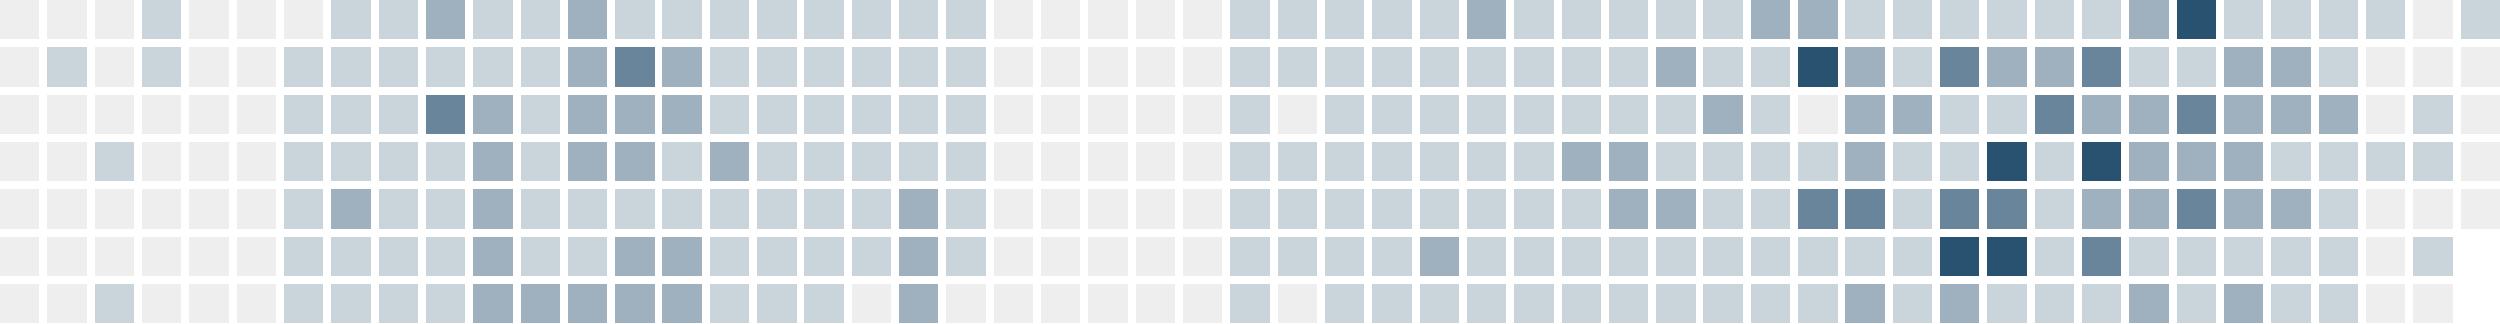
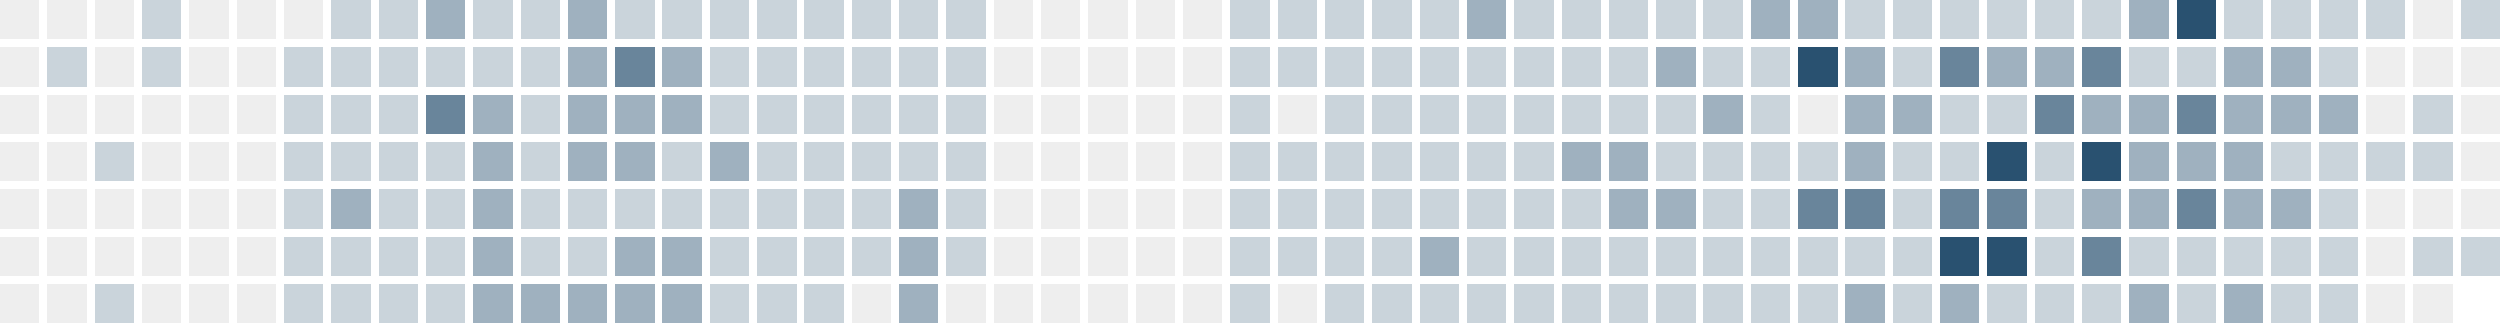
<svg xmlns="http://www.w3.org/2000/svg" version="1.1" width="634.0" height="82.0" viewBox="27.0 20.0 634.0 82.0">
  <rect style="fill:#eeeeee;shape-rendering:crispedges" data-score="0" data-date="2025-10-05" x="27" y="20" width="10" height="10" />
  <rect style="fill:#eeeeee;shape-rendering:crispedges" data-score="0" data-date="2025-10-12" x="39" y="20" width="10" height="10" />
  <rect style="fill:#eeeeee;shape-rendering:crispedges" data-score="0" data-date="2025-10-19" x="51" y="20" width="10" height="10" />
  <rect style="fill:#cad4db;shape-rendering:crispedges" data-score="1" data-date="2025-10-26" x="63" y="20" width="10" height="10" />
  <rect style="fill:#eeeeee;shape-rendering:crispedges" data-score="0" data-date="2025-11-02" x="75" y="20" width="10" height="10" />
  <rect style="fill:#eeeeee;shape-rendering:crispedges" data-score="0" data-date="2025-11-09" x="87" y="20" width="10" height="10" />
  <rect style="fill:#eeeeee;shape-rendering:crispedges" data-score="0" data-date="2025-11-16" x="99" y="20" width="10" height="10" />
  <rect style="fill:#cad4db;shape-rendering:crispedges" data-score="1" data-date="2025-11-23" x="111" y="20" width="10" height="10" />
  <rect style="fill:#cad4db;shape-rendering:crispedges" data-score="1" data-date="2025-11-30" x="123" y="20" width="10" height="10" />
  <rect style="fill:#9fb1bf;shape-rendering:crispedges" data-score="2" data-date="2025-12-07" x="135" y="20" width="10" height="10" />
  <rect style="fill:#cad4db;shape-rendering:crispedges" data-score="1" data-date="2025-12-14" x="147" y="20" width="10" height="10" />
  <rect style="fill:#cad4db;shape-rendering:crispedges" data-score="1" data-date="2025-12-21" x="159" y="20" width="10" height="10" />
  <rect style="fill:#9fb1bf;shape-rendering:crispedges" data-score="2" data-date="2025-12-28" x="171" y="20" width="10" height="10" />
  <rect style="fill:#cad4db;shape-rendering:crispedges" data-score="1" data-date="2026-01-04" x="183" y="20" width="10" height="10" />
  <rect style="fill:#cad4db;shape-rendering:crispedges" data-score="1" data-date="2026-01-11" x="195" y="20" width="10" height="10" />
  <rect style="fill:#cad4db;shape-rendering:crispedges" data-score="1" data-date="2026-01-18" x="207" y="20" width="10" height="10" />
  <rect style="fill:#cad4db;shape-rendering:crispedges" data-score="1" data-date="2026-01-25" x="219" y="20" width="10" height="10" />
  <rect style="fill:#cad4db;shape-rendering:crispedges" data-score="1" data-date="2026-02-01" x="231" y="20" width="10" height="10" />
  <rect style="fill:#cad4db;shape-rendering:crispedges" data-score="1" data-date="2026-02-08" x="243" y="20" width="10" height="10" />
  <rect style="fill:#cad4db;shape-rendering:crispedges" data-score="1" data-date="2026-02-15" x="255" y="20" width="10" height="10" />
  <rect style="fill:#cad4db;shape-rendering:crispedges" data-score="1" data-date="2026-02-22" x="267" y="20" width="10" height="10" />
  <rect style="fill:#eeeeee;shape-rendering:crispedges" data-score="0" data-date="2026-03-01" x="279" y="20" width="10" height="10" />
  <rect style="fill:#eeeeee;shape-rendering:crispedges" data-score="0" data-date="2026-03-08" x="291" y="20" width="10" height="10" />
  <rect style="fill:#eeeeee;shape-rendering:crispedges" data-score="0" data-date="2026-03-15" x="303" y="20" width="10" height="10" />
  <rect style="fill:#eeeeee;shape-rendering:crispedges" data-score="0" data-date="2026-03-22" x="315" y="20" width="10" height="10" />
  <rect style="fill:#eeeeee;shape-rendering:crispedges" data-score="0" data-date="2026-03-29" x="327" y="20" width="10" height="10" />
  <rect style="fill:#cad4db;shape-rendering:crispedges" data-score="1" data-date="2026-04-05" x="339" y="20" width="10" height="10" />
  <rect style="fill:#cad4db;shape-rendering:crispedges" data-score="1" data-date="2026-04-12" x="351" y="20" width="10" height="10" />
  <rect style="fill:#cad4db;shape-rendering:crispedges" data-score="1" data-date="2026-04-19" x="363" y="20" width="10" height="10" />
  <rect style="fill:#cad4db;shape-rendering:crispedges" data-score="1" data-date="2026-04-26" x="375" y="20" width="10" height="10" />
  <rect style="fill:#cad4db;shape-rendering:crispedges" data-score="1" data-date="2026-05-03" x="387" y="20" width="10" height="10" />
  <rect style="fill:#9fb1bf;shape-rendering:crispedges" data-score="2" data-date="2026-05-10" x="399" y="20" width="10" height="10" />
  <rect style="fill:#cad4db;shape-rendering:crispedges" data-score="1" data-date="2026-05-17" x="411" y="20" width="10" height="10" />
  <rect style="fill:#cad4db;shape-rendering:crispedges" data-score="1" data-date="2026-05-24" x="423" y="20" width="10" height="10" />
  <rect style="fill:#cad4db;shape-rendering:crispedges" data-score="1" data-date="2026-05-31" x="435" y="20" width="10" height="10" />
  <rect style="fill:#cad4db;shape-rendering:crispedges" data-score="1" data-date="2026-06-07" x="447" y="20" width="10" height="10" />
  <rect style="fill:#cad4db;shape-rendering:crispedges" data-score="1" data-date="2026-06-14" x="459" y="20" width="10" height="10" />
  <rect style="fill:#9fb1bf;shape-rendering:crispedges" data-score="2" data-date="2026-06-21" x="471" y="20" width="10" height="10" />
  <rect style="fill:#9fb1bf;shape-rendering:crispedges" data-score="2" data-date="2026-06-28" x="483" y="20" width="10" height="10" />
  <rect style="fill:#cad4db;shape-rendering:crispedges" data-score="1" data-date="2026-07-05" x="495" y="20" width="10" height="10" />
  <rect style="fill:#cad4db;shape-rendering:crispedges" data-score="1" data-date="2026-07-12" x="507" y="20" width="10" height="10" />
  <rect style="fill:#cad4db;shape-rendering:crispedges" data-score="1" data-date="2026-07-19" x="519" y="20" width="10" height="10" />
  <rect style="fill:#cad4db;shape-rendering:crispedges" data-score="1" data-date="2026-07-26" x="531" y="20" width="10" height="10" />
  <rect style="fill:#cad4db;shape-rendering:crispedges" data-score="1" data-date="2026-08-02" x="543" y="20" width="10" height="10" />
  <rect style="fill:#cad4db;shape-rendering:crispedges" data-score="1" data-date="2026-08-09" x="555" y="20" width="10" height="10" />
  <rect style="fill:#9fb1bf;shape-rendering:crispedges" data-score="2" data-date="2026-08-16" x="567" y="20" width="10" height="10" />
  <rect style="fill:#295170;shape-rendering:crispedges" data-score="4" data-date="2026-08-23" x="579" y="20" width="10" height="10" />
  <rect style="fill:#cad4db;shape-rendering:crispedges" data-score="1" data-date="2026-08-30" x="591" y="20" width="10" height="10" />
  <rect style="fill:#cad4db;shape-rendering:crispedges" data-score="1" data-date="2026-09-06" x="603" y="20" width="10" height="10" />
  <rect style="fill:#cad4db;shape-rendering:crispedges" data-score="1" data-date="2026-09-13" x="615" y="20" width="10" height="10" />
  <rect style="fill:#cad4db;shape-rendering:crispedges" data-score="1" data-date="2026-09-20" x="627" y="20" width="10" height="10" />
  <rect style="fill:#eeeeee;shape-rendering:crispedges" data-score="0" data-date="2026-09-27" x="639" y="20" width="10" height="10" />
  <rect style="fill:#cad4db;shape-rendering:crispedges" data-score="1" data-date="2026-10-04" x="651" y="20" width="10" height="10" />
  <rect style="fill:#eeeeee;shape-rendering:crispedges" data-score="0" data-date="2025-10-06" x="27" y="32" width="10" height="10" />
  <rect style="fill:#cad4db;shape-rendering:crispedges" data-score="1" data-date="2025-10-13" x="39" y="32" width="10" height="10" />
  <rect style="fill:#eeeeee;shape-rendering:crispedges" data-score="0" data-date="2025-10-20" x="51" y="32" width="10" height="10" />
  <rect style="fill:#cad4db;shape-rendering:crispedges" data-score="1" data-date="2025-10-27" x="63" y="32" width="10" height="10" />
  <rect style="fill:#eeeeee;shape-rendering:crispedges" data-score="0" data-date="2025-11-03" x="75" y="32" width="10" height="10" />
  <rect style="fill:#eeeeee;shape-rendering:crispedges" data-score="0" data-date="2025-11-10" x="87" y="32" width="10" height="10" />
  <rect style="fill:#cad4db;shape-rendering:crispedges" data-score="1" data-date="2025-11-17" x="99" y="32" width="10" height="10" />
  <rect style="fill:#cad4db;shape-rendering:crispedges" data-score="1" data-date="2025-11-24" x="111" y="32" width="10" height="10" />
  <rect style="fill:#cad4db;shape-rendering:crispedges" data-score="1" data-date="2025-12-01" x="123" y="32" width="10" height="10" />
  <rect style="fill:#cad4db;shape-rendering:crispedges" data-score="1" data-date="2025-12-08" x="135" y="32" width="10" height="10" />
  <rect style="fill:#cad4db;shape-rendering:crispedges" data-score="1" data-date="2025-12-15" x="147" y="32" width="10" height="10" />
  <rect style="fill:#cad4db;shape-rendering:crispedges" data-score="1" data-date="2025-12-22" x="159" y="32" width="10" height="10" />
  <rect style="fill:#9fb1bf;shape-rendering:crispedges" data-score="2" data-date="2025-12-29" x="171" y="32" width="10" height="10" />
  <rect style="fill:#69859b;shape-rendering:crispedges" data-score="3" data-date="2026-01-05" x="183" y="32" width="10" height="10" />
  <rect style="fill:#9fb1bf;shape-rendering:crispedges" data-score="2" data-date="2026-01-12" x="195" y="32" width="10" height="10" />
  <rect style="fill:#cad4db;shape-rendering:crispedges" data-score="1" data-date="2026-01-19" x="207" y="32" width="10" height="10" />
  <rect style="fill:#cad4db;shape-rendering:crispedges" data-score="1" data-date="2026-01-26" x="219" y="32" width="10" height="10" />
  <rect style="fill:#cad4db;shape-rendering:crispedges" data-score="1" data-date="2026-02-02" x="231" y="32" width="10" height="10" />
  <rect style="fill:#cad4db;shape-rendering:crispedges" data-score="1" data-date="2026-02-09" x="243" y="32" width="10" height="10" />
  <rect style="fill:#cad4db;shape-rendering:crispedges" data-score="1" data-date="2026-02-16" x="255" y="32" width="10" height="10" />
  <rect style="fill:#cad4db;shape-rendering:crispedges" data-score="1" data-date="2026-02-23" x="267" y="32" width="10" height="10" />
  <rect style="fill:#eeeeee;shape-rendering:crispedges" data-score="0" data-date="2026-03-02" x="279" y="32" width="10" height="10" />
  <rect style="fill:#eeeeee;shape-rendering:crispedges" data-score="0" data-date="2026-03-09" x="291" y="32" width="10" height="10" />
  <rect style="fill:#eeeeee;shape-rendering:crispedges" data-score="0" data-date="2026-03-16" x="303" y="32" width="10" height="10" />
  <rect style="fill:#eeeeee;shape-rendering:crispedges" data-score="0" data-date="2026-03-23" x="315" y="32" width="10" height="10" />
  <rect style="fill:#eeeeee;shape-rendering:crispedges" data-score="0" data-date="2026-03-30" x="327" y="32" width="10" height="10" />
  <rect style="fill:#cad4db;shape-rendering:crispedges" data-score="1" data-date="2026-04-06" x="339" y="32" width="10" height="10" />
  <rect style="fill:#cad4db;shape-rendering:crispedges" data-score="1" data-date="2026-04-13" x="351" y="32" width="10" height="10" />
  <rect style="fill:#cad4db;shape-rendering:crispedges" data-score="1" data-date="2026-04-20" x="363" y="32" width="10" height="10" />
  <rect style="fill:#cad4db;shape-rendering:crispedges" data-score="1" data-date="2026-04-27" x="375" y="32" width="10" height="10" />
  <rect style="fill:#cad4db;shape-rendering:crispedges" data-score="1" data-date="2026-05-04" x="387" y="32" width="10" height="10" />
  <rect style="fill:#cad4db;shape-rendering:crispedges" data-score="1" data-date="2026-05-11" x="399" y="32" width="10" height="10" />
  <rect style="fill:#cad4db;shape-rendering:crispedges" data-score="1" data-date="2026-05-18" x="411" y="32" width="10" height="10" />
  <rect style="fill:#cad4db;shape-rendering:crispedges" data-score="1" data-date="2026-05-25" x="423" y="32" width="10" height="10" />
  <rect style="fill:#cad4db;shape-rendering:crispedges" data-score="1" data-date="2026-06-01" x="435" y="32" width="10" height="10" />
  <rect style="fill:#9fb1bf;shape-rendering:crispedges" data-score="2" data-date="2026-06-08" x="447" y="32" width="10" height="10" />
  <rect style="fill:#cad4db;shape-rendering:crispedges" data-score="1" data-date="2026-06-15" x="459" y="32" width="10" height="10" />
  <rect style="fill:#cad4db;shape-rendering:crispedges" data-score="1" data-date="2026-06-22" x="471" y="32" width="10" height="10" />
  <rect style="fill:#295170;shape-rendering:crispedges" data-score="4" data-date="2026-06-29" x="483" y="32" width="10" height="10" />
  <rect style="fill:#9fb1bf;shape-rendering:crispedges" data-score="2" data-date="2026-07-06" x="495" y="32" width="10" height="10" />
  <rect style="fill:#cad4db;shape-rendering:crispedges" data-score="1" data-date="2026-07-13" x="507" y="32" width="10" height="10" />
  <rect style="fill:#69859b;shape-rendering:crispedges" data-score="3" data-date="2026-07-20" x="519" y="32" width="10" height="10" />
  <rect style="fill:#9fb1bf;shape-rendering:crispedges" data-score="2" data-date="2026-07-27" x="531" y="32" width="10" height="10" />
  <rect style="fill:#9fb1bf;shape-rendering:crispedges" data-score="2" data-date="2026-08-03" x="543" y="32" width="10" height="10" />
  <rect style="fill:#69859b;shape-rendering:crispedges" data-score="3" data-date="2026-08-10" x="555" y="32" width="10" height="10" />
  <rect style="fill:#cad4db;shape-rendering:crispedges" data-score="1" data-date="2026-08-17" x="567" y="32" width="10" height="10" />
  <rect style="fill:#cad4db;shape-rendering:crispedges" data-score="1" data-date="2026-08-24" x="579" y="32" width="10" height="10" />
  <rect style="fill:#9fb1bf;shape-rendering:crispedges" data-score="2" data-date="2026-08-31" x="591" y="32" width="10" height="10" />
  <rect style="fill:#9fb1bf;shape-rendering:crispedges" data-score="2" data-date="2026-09-07" x="603" y="32" width="10" height="10" />
  <rect style="fill:#cad4db;shape-rendering:crispedges" data-score="1" data-date="2026-09-14" x="615" y="32" width="10" height="10" />
  <rect style="fill:#eeeeee;shape-rendering:crispedges" data-score="0" data-date="2026-09-21" x="627" y="32" width="10" height="10" />
  <rect style="fill:#eeeeee;shape-rendering:crispedges" data-score="0" data-date="2026-09-28" x="639" y="32" width="10" height="10" />
  <rect style="fill:#eeeeee;shape-rendering:crispedges" data-score="0" data-date="2026-10-05" x="651" y="32" width="10" height="10" />
  <rect style="fill:#eeeeee;shape-rendering:crispedges" data-score="0" data-date="2025-10-07" x="27" y="44" width="10" height="10" />
  <rect style="fill:#eeeeee;shape-rendering:crispedges" data-score="0" data-date="2025-10-14" x="39" y="44" width="10" height="10" />
  <rect style="fill:#eeeeee;shape-rendering:crispedges" data-score="0" data-date="2025-10-21" x="51" y="44" width="10" height="10" />
  <rect style="fill:#eeeeee;shape-rendering:crispedges" data-score="0" data-date="2025-10-28" x="63" y="44" width="10" height="10" />
  <rect style="fill:#eeeeee;shape-rendering:crispedges" data-score="0" data-date="2025-11-04" x="75" y="44" width="10" height="10" />
  <rect style="fill:#eeeeee;shape-rendering:crispedges" data-score="0" data-date="2025-11-11" x="87" y="44" width="10" height="10" />
  <rect style="fill:#cad4db;shape-rendering:crispedges" data-score="1" data-date="2025-11-18" x="99" y="44" width="10" height="10" />
  <rect style="fill:#cad4db;shape-rendering:crispedges" data-score="1" data-date="2025-11-25" x="111" y="44" width="10" height="10" />
  <rect style="fill:#cad4db;shape-rendering:crispedges" data-score="1" data-date="2025-12-02" x="123" y="44" width="10" height="10" />
  <rect style="fill:#69859b;shape-rendering:crispedges" data-score="3" data-date="2025-12-09" x="135" y="44" width="10" height="10" />
  <rect style="fill:#9fb1bf;shape-rendering:crispedges" data-score="2" data-date="2025-12-16" x="147" y="44" width="10" height="10" />
  <rect style="fill:#cad4db;shape-rendering:crispedges" data-score="1" data-date="2025-12-23" x="159" y="44" width="10" height="10" />
  <rect style="fill:#9fb1bf;shape-rendering:crispedges" data-score="2" data-date="2025-12-30" x="171" y="44" width="10" height="10" />
  <rect style="fill:#9fb1bf;shape-rendering:crispedges" data-score="2" data-date="2026-01-06" x="183" y="44" width="10" height="10" />
  <rect style="fill:#9fb1bf;shape-rendering:crispedges" data-score="2" data-date="2026-01-13" x="195" y="44" width="10" height="10" />
  <rect style="fill:#cad4db;shape-rendering:crispedges" data-score="1" data-date="2026-01-20" x="207" y="44" width="10" height="10" />
  <rect style="fill:#cad4db;shape-rendering:crispedges" data-score="1" data-date="2026-01-27" x="219" y="44" width="10" height="10" />
  <rect style="fill:#cad4db;shape-rendering:crispedges" data-score="1" data-date="2026-02-03" x="231" y="44" width="10" height="10" />
  <rect style="fill:#cad4db;shape-rendering:crispedges" data-score="1" data-date="2026-02-10" x="243" y="44" width="10" height="10" />
  <rect style="fill:#cad4db;shape-rendering:crispedges" data-score="1" data-date="2026-02-17" x="255" y="44" width="10" height="10" />
  <rect style="fill:#cad4db;shape-rendering:crispedges" data-score="1" data-date="2026-02-24" x="267" y="44" width="10" height="10" />
  <rect style="fill:#eeeeee;shape-rendering:crispedges" data-score="0" data-date="2026-03-03" x="279" y="44" width="10" height="10" />
  <rect style="fill:#eeeeee;shape-rendering:crispedges" data-score="0" data-date="2026-03-10" x="291" y="44" width="10" height="10" />
  <rect style="fill:#eeeeee;shape-rendering:crispedges" data-score="0" data-date="2026-03-17" x="303" y="44" width="10" height="10" />
  <rect style="fill:#eeeeee;shape-rendering:crispedges" data-score="0" data-date="2026-03-24" x="315" y="44" width="10" height="10" />
  <rect style="fill:#eeeeee;shape-rendering:crispedges" data-score="0" data-date="2026-03-31" x="327" y="44" width="10" height="10" />
  <rect style="fill:#cad4db;shape-rendering:crispedges" data-score="1" data-date="2026-04-07" x="339" y="44" width="10" height="10" />
  <rect style="fill:#eeeeee;shape-rendering:crispedges" data-score="0" data-date="2026-04-14" x="351" y="44" width="10" height="10" />
  <rect style="fill:#cad4db;shape-rendering:crispedges" data-score="1" data-date="2026-04-21" x="363" y="44" width="10" height="10" />
  <rect style="fill:#cad4db;shape-rendering:crispedges" data-score="1" data-date="2026-04-28" x="375" y="44" width="10" height="10" />
  <rect style="fill:#cad4db;shape-rendering:crispedges" data-score="1" data-date="2026-05-05" x="387" y="44" width="10" height="10" />
  <rect style="fill:#cad4db;shape-rendering:crispedges" data-score="1" data-date="2026-05-12" x="399" y="44" width="10" height="10" />
  <rect style="fill:#cad4db;shape-rendering:crispedges" data-score="1" data-date="2026-05-19" x="411" y="44" width="10" height="10" />
  <rect style="fill:#cad4db;shape-rendering:crispedges" data-score="1" data-date="2026-05-26" x="423" y="44" width="10" height="10" />
  <rect style="fill:#cad4db;shape-rendering:crispedges" data-score="1" data-date="2026-06-02" x="435" y="44" width="10" height="10" />
  <rect style="fill:#cad4db;shape-rendering:crispedges" data-score="1" data-date="2026-06-09" x="447" y="44" width="10" height="10" />
  <rect style="fill:#9fb1bf;shape-rendering:crispedges" data-score="2" data-date="2026-06-16" x="459" y="44" width="10" height="10" />
  <rect style="fill:#cad4db;shape-rendering:crispedges" data-score="1" data-date="2026-06-23" x="471" y="44" width="10" height="10" />
  <rect style="fill:#eeeeee;shape-rendering:crispedges" data-score="0" data-date="2026-06-30" x="483" y="44" width="10" height="10" />
  <rect style="fill:#9fb1bf;shape-rendering:crispedges" data-score="2" data-date="2026-07-07" x="495" y="44" width="10" height="10" />
  <rect style="fill:#9fb1bf;shape-rendering:crispedges" data-score="2" data-date="2026-07-14" x="507" y="44" width="10" height="10" />
  <rect style="fill:#cad4db;shape-rendering:crispedges" data-score="1" data-date="2026-07-21" x="519" y="44" width="10" height="10" />
  <rect style="fill:#cad4db;shape-rendering:crispedges" data-score="1" data-date="2026-07-28" x="531" y="44" width="10" height="10" />
  <rect style="fill:#69859b;shape-rendering:crispedges" data-score="3" data-date="2026-08-04" x="543" y="44" width="10" height="10" />
  <rect style="fill:#9fb1bf;shape-rendering:crispedges" data-score="2" data-date="2026-08-11" x="555" y="44" width="10" height="10" />
  <rect style="fill:#9fb1bf;shape-rendering:crispedges" data-score="2" data-date="2026-08-18" x="567" y="44" width="10" height="10" />
  <rect style="fill:#69859b;shape-rendering:crispedges" data-score="3" data-date="2026-08-25" x="579" y="44" width="10" height="10" />
  <rect style="fill:#9fb1bf;shape-rendering:crispedges" data-score="2" data-date="2026-09-01" x="591" y="44" width="10" height="10" />
  <rect style="fill:#9fb1bf;shape-rendering:crispedges" data-score="2" data-date="2026-09-08" x="603" y="44" width="10" height="10" />
  <rect style="fill:#9fb1bf;shape-rendering:crispedges" data-score="2" data-date="2026-09-15" x="615" y="44" width="10" height="10" />
  <rect style="fill:#eeeeee;shape-rendering:crispedges" data-score="0" data-date="2026-09-22" x="627" y="44" width="10" height="10" />
  <rect style="fill:#cad4db;shape-rendering:crispedges" data-score="1" data-date="2026-09-29" x="639" y="44" width="10" height="10" />
  <rect style="fill:#eeeeee;shape-rendering:crispedges" data-score="0" data-date="2026-10-06" x="651" y="44" width="10" height="10" />
  <rect style="fill:#eeeeee;shape-rendering:crispedges" data-score="0" data-date="2025-10-08" x="27" y="56" width="10" height="10" />
  <rect style="fill:#eeeeee;shape-rendering:crispedges" data-score="0" data-date="2025-10-15" x="39" y="56" width="10" height="10" />
  <rect style="fill:#cad4db;shape-rendering:crispedges" data-score="1" data-date="2025-10-22" x="51" y="56" width="10" height="10" />
  <rect style="fill:#eeeeee;shape-rendering:crispedges" data-score="0" data-date="2025-10-29" x="63" y="56" width="10" height="10" />
  <rect style="fill:#eeeeee;shape-rendering:crispedges" data-score="0" data-date="2025-11-05" x="75" y="56" width="10" height="10" />
  <rect style="fill:#eeeeee;shape-rendering:crispedges" data-score="0" data-date="2025-11-12" x="87" y="56" width="10" height="10" />
  <rect style="fill:#cad4db;shape-rendering:crispedges" data-score="1" data-date="2025-11-19" x="99" y="56" width="10" height="10" />
  <rect style="fill:#cad4db;shape-rendering:crispedges" data-score="1" data-date="2025-11-26" x="111" y="56" width="10" height="10" />
  <rect style="fill:#cad4db;shape-rendering:crispedges" data-score="1" data-date="2025-12-03" x="123" y="56" width="10" height="10" />
  <rect style="fill:#cad4db;shape-rendering:crispedges" data-score="1" data-date="2025-12-10" x="135" y="56" width="10" height="10" />
  <rect style="fill:#9fb1bf;shape-rendering:crispedges" data-score="2" data-date="2025-12-17" x="147" y="56" width="10" height="10" />
  <rect style="fill:#cad4db;shape-rendering:crispedges" data-score="1" data-date="2025-12-24" x="159" y="56" width="10" height="10" />
  <rect style="fill:#9fb1bf;shape-rendering:crispedges" data-score="2" data-date="2025-12-31" x="171" y="56" width="10" height="10" />
  <rect style="fill:#9fb1bf;shape-rendering:crispedges" data-score="2" data-date="2026-01-07" x="183" y="56" width="10" height="10" />
  <rect style="fill:#cad4db;shape-rendering:crispedges" data-score="1" data-date="2026-01-14" x="195" y="56" width="10" height="10" />
  <rect style="fill:#9fb1bf;shape-rendering:crispedges" data-score="2" data-date="2026-01-21" x="207" y="56" width="10" height="10" />
  <rect style="fill:#cad4db;shape-rendering:crispedges" data-score="1" data-date="2026-01-28" x="219" y="56" width="10" height="10" />
  <rect style="fill:#cad4db;shape-rendering:crispedges" data-score="1" data-date="2026-02-04" x="231" y="56" width="10" height="10" />
  <rect style="fill:#cad4db;shape-rendering:crispedges" data-score="1" data-date="2026-02-11" x="243" y="56" width="10" height="10" />
  <rect style="fill:#cad4db;shape-rendering:crispedges" data-score="1" data-date="2026-02-18" x="255" y="56" width="10" height="10" />
  <rect style="fill:#cad4db;shape-rendering:crispedges" data-score="1" data-date="2026-02-25" x="267" y="56" width="10" height="10" />
  <rect style="fill:#eeeeee;shape-rendering:crispedges" data-score="0" data-date="2026-03-04" x="279" y="56" width="10" height="10" />
  <rect style="fill:#eeeeee;shape-rendering:crispedges" data-score="0" data-date="2026-03-11" x="291" y="56" width="10" height="10" />
  <rect style="fill:#eeeeee;shape-rendering:crispedges" data-score="0" data-date="2026-03-18" x="303" y="56" width="10" height="10" />
  <rect style="fill:#eeeeee;shape-rendering:crispedges" data-score="0" data-date="2026-03-25" x="315" y="56" width="10" height="10" />
  <rect style="fill:#eeeeee;shape-rendering:crispedges" data-score="0" data-date="2026-04-01" x="327" y="56" width="10" height="10" />
  <rect style="fill:#cad4db;shape-rendering:crispedges" data-score="1" data-date="2026-04-08" x="339" y="56" width="10" height="10" />
  <rect style="fill:#cad4db;shape-rendering:crispedges" data-score="1" data-date="2026-04-15" x="351" y="56" width="10" height="10" />
  <rect style="fill:#cad4db;shape-rendering:crispedges" data-score="1" data-date="2026-04-22" x="363" y="56" width="10" height="10" />
  <rect style="fill:#cad4db;shape-rendering:crispedges" data-score="1" data-date="2026-04-29" x="375" y="56" width="10" height="10" />
  <rect style="fill:#cad4db;shape-rendering:crispedges" data-score="1" data-date="2026-05-06" x="387" y="56" width="10" height="10" />
  <rect style="fill:#cad4db;shape-rendering:crispedges" data-score="1" data-date="2026-05-13" x="399" y="56" width="10" height="10" />
  <rect style="fill:#cad4db;shape-rendering:crispedges" data-score="1" data-date="2026-05-20" x="411" y="56" width="10" height="10" />
  <rect style="fill:#9fb1bf;shape-rendering:crispedges" data-score="2" data-date="2026-05-27" x="423" y="56" width="10" height="10" />
  <rect style="fill:#9fb1bf;shape-rendering:crispedges" data-score="2" data-date="2026-06-03" x="435" y="56" width="10" height="10" />
  <rect style="fill:#cad4db;shape-rendering:crispedges" data-score="1" data-date="2026-06-10" x="447" y="56" width="10" height="10" />
  <rect style="fill:#cad4db;shape-rendering:crispedges" data-score="1" data-date="2026-06-17" x="459" y="56" width="10" height="10" />
  <rect style="fill:#cad4db;shape-rendering:crispedges" data-score="1" data-date="2026-06-24" x="471" y="56" width="10" height="10" />
  <rect style="fill:#cad4db;shape-rendering:crispedges" data-score="1" data-date="2026-07-01" x="483" y="56" width="10" height="10" />
  <rect style="fill:#9fb1bf;shape-rendering:crispedges" data-score="2" data-date="2026-07-08" x="495" y="56" width="10" height="10" />
  <rect style="fill:#cad4db;shape-rendering:crispedges" data-score="1" data-date="2026-07-15" x="507" y="56" width="10" height="10" />
  <rect style="fill:#cad4db;shape-rendering:crispedges" data-score="1" data-date="2026-07-22" x="519" y="56" width="10" height="10" />
  <rect style="fill:#295170;shape-rendering:crispedges" data-score="4" data-date="2026-07-29" x="531" y="56" width="10" height="10" />
  <rect style="fill:#cad4db;shape-rendering:crispedges" data-score="1" data-date="2026-08-05" x="543" y="56" width="10" height="10" />
  <rect style="fill:#295170;shape-rendering:crispedges" data-score="4" data-date="2026-08-12" x="555" y="56" width="10" height="10" />
  <rect style="fill:#9fb1bf;shape-rendering:crispedges" data-score="2" data-date="2026-08-19" x="567" y="56" width="10" height="10" />
  <rect style="fill:#9fb1bf;shape-rendering:crispedges" data-score="2" data-date="2026-08-26" x="579" y="56" width="10" height="10" />
  <rect style="fill:#9fb1bf;shape-rendering:crispedges" data-score="2" data-date="2026-09-02" x="591" y="56" width="10" height="10" />
  <rect style="fill:#cad4db;shape-rendering:crispedges" data-score="1" data-date="2026-09-09" x="603" y="56" width="10" height="10" />
  <rect style="fill:#cad4db;shape-rendering:crispedges" data-score="1" data-date="2026-09-16" x="615" y="56" width="10" height="10" />
  <rect style="fill:#cad4db;shape-rendering:crispedges" data-score="1" data-date="2026-09-23" x="627" y="56" width="10" height="10" />
  <rect style="fill:#cad4db;shape-rendering:crispedges" data-score="1" data-date="2026-09-30" x="639" y="56" width="10" height="10" />
  <rect style="fill:#eeeeee;shape-rendering:crispedges" data-score="0" data-date="2026-10-07" x="651" y="56" width="10" height="10" />
  <rect style="fill:#eeeeee;shape-rendering:crispedges" data-score="0" data-date="2025-10-09" x="27" y="68" width="10" height="10" />
  <rect style="fill:#eeeeee;shape-rendering:crispedges" data-score="0" data-date="2025-10-16" x="39" y="68" width="10" height="10" />
  <rect style="fill:#eeeeee;shape-rendering:crispedges" data-score="0" data-date="2025-10-23" x="51" y="68" width="10" height="10" />
  <rect style="fill:#eeeeee;shape-rendering:crispedges" data-score="0" data-date="2025-10-30" x="63" y="68" width="10" height="10" />
  <rect style="fill:#eeeeee;shape-rendering:crispedges" data-score="0" data-date="2025-11-06" x="75" y="68" width="10" height="10" />
  <rect style="fill:#eeeeee;shape-rendering:crispedges" data-score="0" data-date="2025-11-13" x="87" y="68" width="10" height="10" />
  <rect style="fill:#cad4db;shape-rendering:crispedges" data-score="1" data-date="2025-11-20" x="99" y="68" width="10" height="10" />
  <rect style="fill:#9fb1bf;shape-rendering:crispedges" data-score="2" data-date="2025-11-27" x="111" y="68" width="10" height="10" />
  <rect style="fill:#cad4db;shape-rendering:crispedges" data-score="1" data-date="2025-12-04" x="123" y="68" width="10" height="10" />
  <rect style="fill:#cad4db;shape-rendering:crispedges" data-score="1" data-date="2025-12-11" x="135" y="68" width="10" height="10" />
  <rect style="fill:#9fb1bf;shape-rendering:crispedges" data-score="2" data-date="2025-12-18" x="147" y="68" width="10" height="10" />
  <rect style="fill:#cad4db;shape-rendering:crispedges" data-score="1" data-date="2025-12-25" x="159" y="68" width="10" height="10" />
  <rect style="fill:#cad4db;shape-rendering:crispedges" data-score="1" data-date="2026-01-01" x="171" y="68" width="10" height="10" />
  <rect style="fill:#cad4db;shape-rendering:crispedges" data-score="1" data-date="2026-01-08" x="183" y="68" width="10" height="10" />
  <rect style="fill:#cad4db;shape-rendering:crispedges" data-score="1" data-date="2026-01-15" x="195" y="68" width="10" height="10" />
  <rect style="fill:#cad4db;shape-rendering:crispedges" data-score="1" data-date="2026-01-22" x="207" y="68" width="10" height="10" />
  <rect style="fill:#cad4db;shape-rendering:crispedges" data-score="1" data-date="2026-01-29" x="219" y="68" width="10" height="10" />
  <rect style="fill:#cad4db;shape-rendering:crispedges" data-score="1" data-date="2026-02-05" x="231" y="68" width="10" height="10" />
  <rect style="fill:#cad4db;shape-rendering:crispedges" data-score="1" data-date="2026-02-12" x="243" y="68" width="10" height="10" />
  <rect style="fill:#9fb1bf;shape-rendering:crispedges" data-score="2" data-date="2026-02-19" x="255" y="68" width="10" height="10" />
  <rect style="fill:#cad4db;shape-rendering:crispedges" data-score="1" data-date="2026-02-26" x="267" y="68" width="10" height="10" />
  <rect style="fill:#eeeeee;shape-rendering:crispedges" data-score="0" data-date="2026-03-05" x="279" y="68" width="10" height="10" />
  <rect style="fill:#eeeeee;shape-rendering:crispedges" data-score="0" data-date="2026-03-12" x="291" y="68" width="10" height="10" />
  <rect style="fill:#eeeeee;shape-rendering:crispedges" data-score="0" data-date="2026-03-19" x="303" y="68" width="10" height="10" />
  <rect style="fill:#eeeeee;shape-rendering:crispedges" data-score="0" data-date="2026-03-26" x="315" y="68" width="10" height="10" />
  <rect style="fill:#eeeeee;shape-rendering:crispedges" data-score="0" data-date="2026-04-02" x="327" y="68" width="10" height="10" />
  <rect style="fill:#cad4db;shape-rendering:crispedges" data-score="1" data-date="2026-04-09" x="339" y="68" width="10" height="10" />
  <rect style="fill:#cad4db;shape-rendering:crispedges" data-score="1" data-date="2026-04-16" x="351" y="68" width="10" height="10" />
  <rect style="fill:#cad4db;shape-rendering:crispedges" data-score="1" data-date="2026-04-23" x="363" y="68" width="10" height="10" />
  <rect style="fill:#cad4db;shape-rendering:crispedges" data-score="1" data-date="2026-04-30" x="375" y="68" width="10" height="10" />
  <rect style="fill:#cad4db;shape-rendering:crispedges" data-score="1" data-date="2026-05-07" x="387" y="68" width="10" height="10" />
  <rect style="fill:#cad4db;shape-rendering:crispedges" data-score="1" data-date="2026-05-14" x="399" y="68" width="10" height="10" />
  <rect style="fill:#cad4db;shape-rendering:crispedges" data-score="1" data-date="2026-05-21" x="411" y="68" width="10" height="10" />
  <rect style="fill:#cad4db;shape-rendering:crispedges" data-score="1" data-date="2026-05-28" x="423" y="68" width="10" height="10" />
  <rect style="fill:#9fb1bf;shape-rendering:crispedges" data-score="2" data-date="2026-06-04" x="435" y="68" width="10" height="10" />
  <rect style="fill:#9fb1bf;shape-rendering:crispedges" data-score="2" data-date="2026-06-11" x="447" y="68" width="10" height="10" />
  <rect style="fill:#cad4db;shape-rendering:crispedges" data-score="1" data-date="2026-06-18" x="459" y="68" width="10" height="10" />
  <rect style="fill:#cad4db;shape-rendering:crispedges" data-score="1" data-date="2026-06-25" x="471" y="68" width="10" height="10" />
  <rect style="fill:#69859b;shape-rendering:crispedges" data-score="3" data-date="2026-07-02" x="483" y="68" width="10" height="10" />
  <rect style="fill:#69859b;shape-rendering:crispedges" data-score="3" data-date="2026-07-09" x="495" y="68" width="10" height="10" />
  <rect style="fill:#cad4db;shape-rendering:crispedges" data-score="1" data-date="2026-07-16" x="507" y="68" width="10" height="10" />
  <rect style="fill:#69859b;shape-rendering:crispedges" data-score="3" data-date="2026-07-23" x="519" y="68" width="10" height="10" />
  <rect style="fill:#69859b;shape-rendering:crispedges" data-score="3" data-date="2026-07-30" x="531" y="68" width="10" height="10" />
  <rect style="fill:#cad4db;shape-rendering:crispedges" data-score="1" data-date="2026-08-06" x="543" y="68" width="10" height="10" />
  <rect style="fill:#9fb1bf;shape-rendering:crispedges" data-score="2" data-date="2026-08-13" x="555" y="68" width="10" height="10" />
  <rect style="fill:#9fb1bf;shape-rendering:crispedges" data-score="2" data-date="2026-08-20" x="567" y="68" width="10" height="10" />
  <rect style="fill:#69859b;shape-rendering:crispedges" data-score="3" data-date="2026-08-27" x="579" y="68" width="10" height="10" />
  <rect style="fill:#9fb1bf;shape-rendering:crispedges" data-score="2" data-date="2026-09-03" x="591" y="68" width="10" height="10" />
  <rect style="fill:#9fb1bf;shape-rendering:crispedges" data-score="2" data-date="2026-09-10" x="603" y="68" width="10" height="10" />
  <rect style="fill:#cad4db;shape-rendering:crispedges" data-score="1" data-date="2026-09-17" x="615" y="68" width="10" height="10" />
  <rect style="fill:#eeeeee;shape-rendering:crispedges" data-score="0" data-date="2026-09-24" x="627" y="68" width="10" height="10" />
  <rect style="fill:#eeeeee;shape-rendering:crispedges" data-score="0" data-date="2026-10-01" x="639" y="68" width="10" height="10" />
  <rect style="fill:#eeeeee;shape-rendering:crispedges" data-score="0" data-date="2026-10-08" x="651" y="68" width="10" height="10" />
  <rect style="fill:#eeeeee;shape-rendering:crispedges" data-score="0" data-date="2025-10-10" x="27" y="80" width="10" height="10" />
  <rect style="fill:#eeeeee;shape-rendering:crispedges" data-score="0" data-date="2025-10-17" x="39" y="80" width="10" height="10" />
  <rect style="fill:#eeeeee;shape-rendering:crispedges" data-score="0" data-date="2025-10-24" x="51" y="80" width="10" height="10" />
  <rect style="fill:#eeeeee;shape-rendering:crispedges" data-score="0" data-date="2025-10-31" x="63" y="80" width="10" height="10" />
  <rect style="fill:#eeeeee;shape-rendering:crispedges" data-score="0" data-date="2025-11-07" x="75" y="80" width="10" height="10" />
  <rect style="fill:#eeeeee;shape-rendering:crispedges" data-score="0" data-date="2025-11-14" x="87" y="80" width="10" height="10" />
  <rect style="fill:#cad4db;shape-rendering:crispedges" data-score="1" data-date="2025-11-21" x="99" y="80" width="10" height="10" />
  <rect style="fill:#cad4db;shape-rendering:crispedges" data-score="1" data-date="2025-11-28" x="111" y="80" width="10" height="10" />
  <rect style="fill:#cad4db;shape-rendering:crispedges" data-score="1" data-date="2025-12-05" x="123" y="80" width="10" height="10" />
  <rect style="fill:#cad4db;shape-rendering:crispedges" data-score="1" data-date="2025-12-12" x="135" y="80" width="10" height="10" />
  <rect style="fill:#9fb1bf;shape-rendering:crispedges" data-score="2" data-date="2025-12-19" x="147" y="80" width="10" height="10" />
  <rect style="fill:#cad4db;shape-rendering:crispedges" data-score="1" data-date="2025-12-26" x="159" y="80" width="10" height="10" />
  <rect style="fill:#cad4db;shape-rendering:crispedges" data-score="1" data-date="2026-01-02" x="171" y="80" width="10" height="10" />
  <rect style="fill:#9fb1bf;shape-rendering:crispedges" data-score="2" data-date="2026-01-09" x="183" y="80" width="10" height="10" />
  <rect style="fill:#9fb1bf;shape-rendering:crispedges" data-score="2" data-date="2026-01-16" x="195" y="80" width="10" height="10" />
  <rect style="fill:#cad4db;shape-rendering:crispedges" data-score="1" data-date="2026-01-23" x="207" y="80" width="10" height="10" />
  <rect style="fill:#cad4db;shape-rendering:crispedges" data-score="1" data-date="2026-01-30" x="219" y="80" width="10" height="10" />
  <rect style="fill:#cad4db;shape-rendering:crispedges" data-score="1" data-date="2026-02-06" x="231" y="80" width="10" height="10" />
  <rect style="fill:#cad4db;shape-rendering:crispedges" data-score="1" data-date="2026-02-13" x="243" y="80" width="10" height="10" />
  <rect style="fill:#9fb1bf;shape-rendering:crispedges" data-score="2" data-date="2026-02-20" x="255" y="80" width="10" height="10" />
  <rect style="fill:#cad4db;shape-rendering:crispedges" data-score="1" data-date="2026-02-27" x="267" y="80" width="10" height="10" />
  <rect style="fill:#eeeeee;shape-rendering:crispedges" data-score="0" data-date="2026-03-06" x="279" y="80" width="10" height="10" />
  <rect style="fill:#eeeeee;shape-rendering:crispedges" data-score="0" data-date="2026-03-13" x="291" y="80" width="10" height="10" />
  <rect style="fill:#eeeeee;shape-rendering:crispedges" data-score="0" data-date="2026-03-20" x="303" y="80" width="10" height="10" />
  <rect style="fill:#eeeeee;shape-rendering:crispedges" data-score="0" data-date="2026-03-27" x="315" y="80" width="10" height="10" />
  <rect style="fill:#eeeeee;shape-rendering:crispedges" data-score="0" data-date="2026-04-03" x="327" y="80" width="10" height="10" />
  <rect style="fill:#cad4db;shape-rendering:crispedges" data-score="1" data-date="2026-04-10" x="339" y="80" width="10" height="10" />
  <rect style="fill:#cad4db;shape-rendering:crispedges" data-score="1" data-date="2026-04-17" x="351" y="80" width="10" height="10" />
  <rect style="fill:#cad4db;shape-rendering:crispedges" data-score="1" data-date="2026-04-24" x="363" y="80" width="10" height="10" />
  <rect style="fill:#cad4db;shape-rendering:crispedges" data-score="1" data-date="2026-05-01" x="375" y="80" width="10" height="10" />
  <rect style="fill:#9fb1bf;shape-rendering:crispedges" data-score="2" data-date="2026-05-08" x="387" y="80" width="10" height="10" />
  <rect style="fill:#cad4db;shape-rendering:crispedges" data-score="1" data-date="2026-05-15" x="399" y="80" width="10" height="10" />
  <rect style="fill:#cad4db;shape-rendering:crispedges" data-score="1" data-date="2026-05-22" x="411" y="80" width="10" height="10" />
  <rect style="fill:#cad4db;shape-rendering:crispedges" data-score="1" data-date="2026-05-29" x="423" y="80" width="10" height="10" />
  <rect style="fill:#cad4db;shape-rendering:crispedges" data-score="1" data-date="2026-06-05" x="435" y="80" width="10" height="10" />
  <rect style="fill:#cad4db;shape-rendering:crispedges" data-score="1" data-date="2026-06-12" x="447" y="80" width="10" height="10" />
  <rect style="fill:#cad4db;shape-rendering:crispedges" data-score="1" data-date="2026-06-19" x="459" y="80" width="10" height="10" />
  <rect style="fill:#cad4db;shape-rendering:crispedges" data-score="1" data-date="2026-06-26" x="471" y="80" width="10" height="10" />
  <rect style="fill:#cad4db;shape-rendering:crispedges" data-score="1" data-date="2026-07-03" x="483" y="80" width="10" height="10" />
  <rect style="fill:#cad4db;shape-rendering:crispedges" data-score="1" data-date="2026-07-10" x="495" y="80" width="10" height="10" />
  <rect style="fill:#cad4db;shape-rendering:crispedges" data-score="1" data-date="2026-07-17" x="507" y="80" width="10" height="10" />
  <rect style="fill:#295170;shape-rendering:crispedges" data-score="4" data-date="2026-07-24" x="519" y="80" width="10" height="10" />
  <rect style="fill:#295170;shape-rendering:crispedges" data-score="4" data-date="2026-07-31" x="531" y="80" width="10" height="10" />
  <rect style="fill:#cad4db;shape-rendering:crispedges" data-score="1" data-date="2026-08-07" x="543" y="80" width="10" height="10" />
  <rect style="fill:#69859b;shape-rendering:crispedges" data-score="3" data-date="2026-08-14" x="555" y="80" width="10" height="10" />
  <rect style="fill:#cad4db;shape-rendering:crispedges" data-score="1" data-date="2026-08-21" x="567" y="80" width="10" height="10" />
  <rect style="fill:#cad4db;shape-rendering:crispedges" data-score="1" data-date="2026-08-28" x="579" y="80" width="10" height="10" />
  <rect style="fill:#cad4db;shape-rendering:crispedges" data-score="1" data-date="2026-09-04" x="591" y="80" width="10" height="10" />
  <rect style="fill:#cad4db;shape-rendering:crispedges" data-score="1" data-date="2026-09-11" x="603" y="80" width="10" height="10" />
  <rect style="fill:#cad4db;shape-rendering:crispedges" data-score="1" data-date="2026-09-18" x="615" y="80" width="10" height="10" />
  <rect style="fill:#eeeeee;shape-rendering:crispedges" data-score="0" data-date="2026-09-25" x="627" y="80" width="10" height="10" />
  <rect style="fill:#cad4db;shape-rendering:crispedges" data-score="1" data-date="2026-10-02" x="639" y="80" width="10" height="10" />
+   <rect style="fill:#cad4db;shape-rendering:crispedges" data-score="1" data-date="2026-10-09" x="651" y="80" width="10" height="10" />
  <rect style="fill:#eeeeee;shape-rendering:crispedges" data-score="0" data-date="2025-10-11" x="27" y="92" width="10" height="10" />
  <rect style="fill:#eeeeee;shape-rendering:crispedges" data-score="0" data-date="2025-10-18" x="39" y="92" width="10" height="10" />
  <rect style="fill:#cad4db;shape-rendering:crispedges" data-score="1" data-date="2025-10-25" x="51" y="92" width="10" height="10" />
  <rect style="fill:#eeeeee;shape-rendering:crispedges" data-score="0" data-date="2025-11-01" x="63" y="92" width="10" height="10" />
  <rect style="fill:#eeeeee;shape-rendering:crispedges" data-score="0" data-date="2025-11-08" x="75" y="92" width="10" height="10" />
  <rect style="fill:#eeeeee;shape-rendering:crispedges" data-score="0" data-date="2025-11-15" x="87" y="92" width="10" height="10" />
  <rect style="fill:#cad4db;shape-rendering:crispedges" data-score="1" data-date="2025-11-22" x="99" y="92" width="10" height="10" />
  <rect style="fill:#cad4db;shape-rendering:crispedges" data-score="1" data-date="2025-11-29" x="111" y="92" width="10" height="10" />
  <rect style="fill:#cad4db;shape-rendering:crispedges" data-score="1" data-date="2025-12-06" x="123" y="92" width="10" height="10" />
  <rect style="fill:#cad4db;shape-rendering:crispedges" data-score="1" data-date="2025-12-13" x="135" y="92" width="10" height="10" />
  <rect style="fill:#9fb1bf;shape-rendering:crispedges" data-score="2" data-date="2025-12-20" x="147" y="92" width="10" height="10" />
  <rect style="fill:#9fb1bf;shape-rendering:crispedges" data-score="2" data-date="2025-12-27" x="159" y="92" width="10" height="10" />
  <rect style="fill:#9fb1bf;shape-rendering:crispedges" data-score="2" data-date="2026-01-03" x="171" y="92" width="10" height="10" />
  <rect style="fill:#9fb1bf;shape-rendering:crispedges" data-score="2" data-date="2026-01-10" x="183" y="92" width="10" height="10" />
  <rect style="fill:#9fb1bf;shape-rendering:crispedges" data-score="2" data-date="2026-01-17" x="195" y="92" width="10" height="10" />
  <rect style="fill:#cad4db;shape-rendering:crispedges" data-score="1" data-date="2026-01-24" x="207" y="92" width="10" height="10" />
  <rect style="fill:#cad4db;shape-rendering:crispedges" data-score="1" data-date="2026-01-31" x="219" y="92" width="10" height="10" />
  <rect style="fill:#cad4db;shape-rendering:crispedges" data-score="1" data-date="2026-02-07" x="231" y="92" width="10" height="10" />
  <rect style="fill:#eeeeee;shape-rendering:crispedges" data-score="0" data-date="2026-02-14" x="243" y="92" width="10" height="10" />
  <rect style="fill:#9fb1bf;shape-rendering:crispedges" data-score="2" data-date="2026-02-21" x="255" y="92" width="10" height="10" />
  <rect style="fill:#eeeeee;shape-rendering:crispedges" data-score="0" data-date="2026-02-28" x="267" y="92" width="10" height="10" />
  <rect style="fill:#eeeeee;shape-rendering:crispedges" data-score="0" data-date="2026-03-07" x="279" y="92" width="10" height="10" />
  <rect style="fill:#eeeeee;shape-rendering:crispedges" data-score="0" data-date="2026-03-14" x="291" y="92" width="10" height="10" />
  <rect style="fill:#eeeeee;shape-rendering:crispedges" data-score="0" data-date="2026-03-21" x="303" y="92" width="10" height="10" />
  <rect style="fill:#eeeeee;shape-rendering:crispedges" data-score="0" data-date="2026-03-28" x="315" y="92" width="10" height="10" />
  <rect style="fill:#eeeeee;shape-rendering:crispedges" data-score="0" data-date="2026-04-04" x="327" y="92" width="10" height="10" />
  <rect style="fill:#cad4db;shape-rendering:crispedges" data-score="1" data-date="2026-04-11" x="339" y="92" width="10" height="10" />
  <rect style="fill:#eeeeee;shape-rendering:crispedges" data-score="0" data-date="2026-04-18" x="351" y="92" width="10" height="10" />
  <rect style="fill:#cad4db;shape-rendering:crispedges" data-score="1" data-date="2026-04-25" x="363" y="92" width="10" height="10" />
  <rect style="fill:#cad4db;shape-rendering:crispedges" data-score="1" data-date="2026-05-02" x="375" y="92" width="10" height="10" />
  <rect style="fill:#cad4db;shape-rendering:crispedges" data-score="1" data-date="2026-05-09" x="387" y="92" width="10" height="10" />
  <rect style="fill:#cad4db;shape-rendering:crispedges" data-score="1" data-date="2026-05-16" x="399" y="92" width="10" height="10" />
  <rect style="fill:#cad4db;shape-rendering:crispedges" data-score="1" data-date="2026-05-23" x="411" y="92" width="10" height="10" />
  <rect style="fill:#cad4db;shape-rendering:crispedges" data-score="1" data-date="2026-05-30" x="423" y="92" width="10" height="10" />
  <rect style="fill:#cad4db;shape-rendering:crispedges" data-score="1" data-date="2026-06-06" x="435" y="92" width="10" height="10" />
  <rect style="fill:#cad4db;shape-rendering:crispedges" data-score="1" data-date="2026-06-13" x="447" y="92" width="10" height="10" />
  <rect style="fill:#cad4db;shape-rendering:crispedges" data-score="1" data-date="2026-06-20" x="459" y="92" width="10" height="10" />
  <rect style="fill:#cad4db;shape-rendering:crispedges" data-score="1" data-date="2026-06-27" x="471" y="92" width="10" height="10" />
  <rect style="fill:#cad4db;shape-rendering:crispedges" data-score="1" data-date="2026-07-04" x="483" y="92" width="10" height="10" />
  <rect style="fill:#9fb1bf;shape-rendering:crispedges" data-score="2" data-date="2026-07-11" x="495" y="92" width="10" height="10" />
  <rect style="fill:#cad4db;shape-rendering:crispedges" data-score="1" data-date="2026-07-18" x="507" y="92" width="10" height="10" />
  <rect style="fill:#9fb1bf;shape-rendering:crispedges" data-score="2" data-date="2026-07-25" x="519" y="92" width="10" height="10" />
  <rect style="fill:#cad4db;shape-rendering:crispedges" data-score="1" data-date="2026-08-01" x="531" y="92" width="10" height="10" />
  <rect style="fill:#cad4db;shape-rendering:crispedges" data-score="1" data-date="2026-08-08" x="543" y="92" width="10" height="10" />
  <rect style="fill:#cad4db;shape-rendering:crispedges" data-score="1" data-date="2026-08-15" x="555" y="92" width="10" height="10" />
  <rect style="fill:#9fb1bf;shape-rendering:crispedges" data-score="2" data-date="2026-08-22" x="567" y="92" width="10" height="10" />
  <rect style="fill:#cad4db;shape-rendering:crispedges" data-score="1" data-date="2026-08-29" x="579" y="92" width="10" height="10" />
  <rect style="fill:#9fb1bf;shape-rendering:crispedges" data-score="2" data-date="2026-09-05" x="591" y="92" width="10" height="10" />
  <rect style="fill:#cad4db;shape-rendering:crispedges" data-score="1" data-date="2026-09-12" x="603" y="92" width="10" height="10" />
  <rect style="fill:#cad4db;shape-rendering:crispedges" data-score="1" data-date="2026-09-19" x="615" y="92" width="10" height="10" />
  <rect style="fill:#eeeeee;shape-rendering:crispedges" data-score="0" data-date="2026-09-26" x="627" y="92" width="10" height="10" />
  <rect style="fill:#eeeeee;shape-rendering:crispedges" data-score="0" data-date="2026-10-03" x="639" y="92" width="10" height="10" />
</svg>
